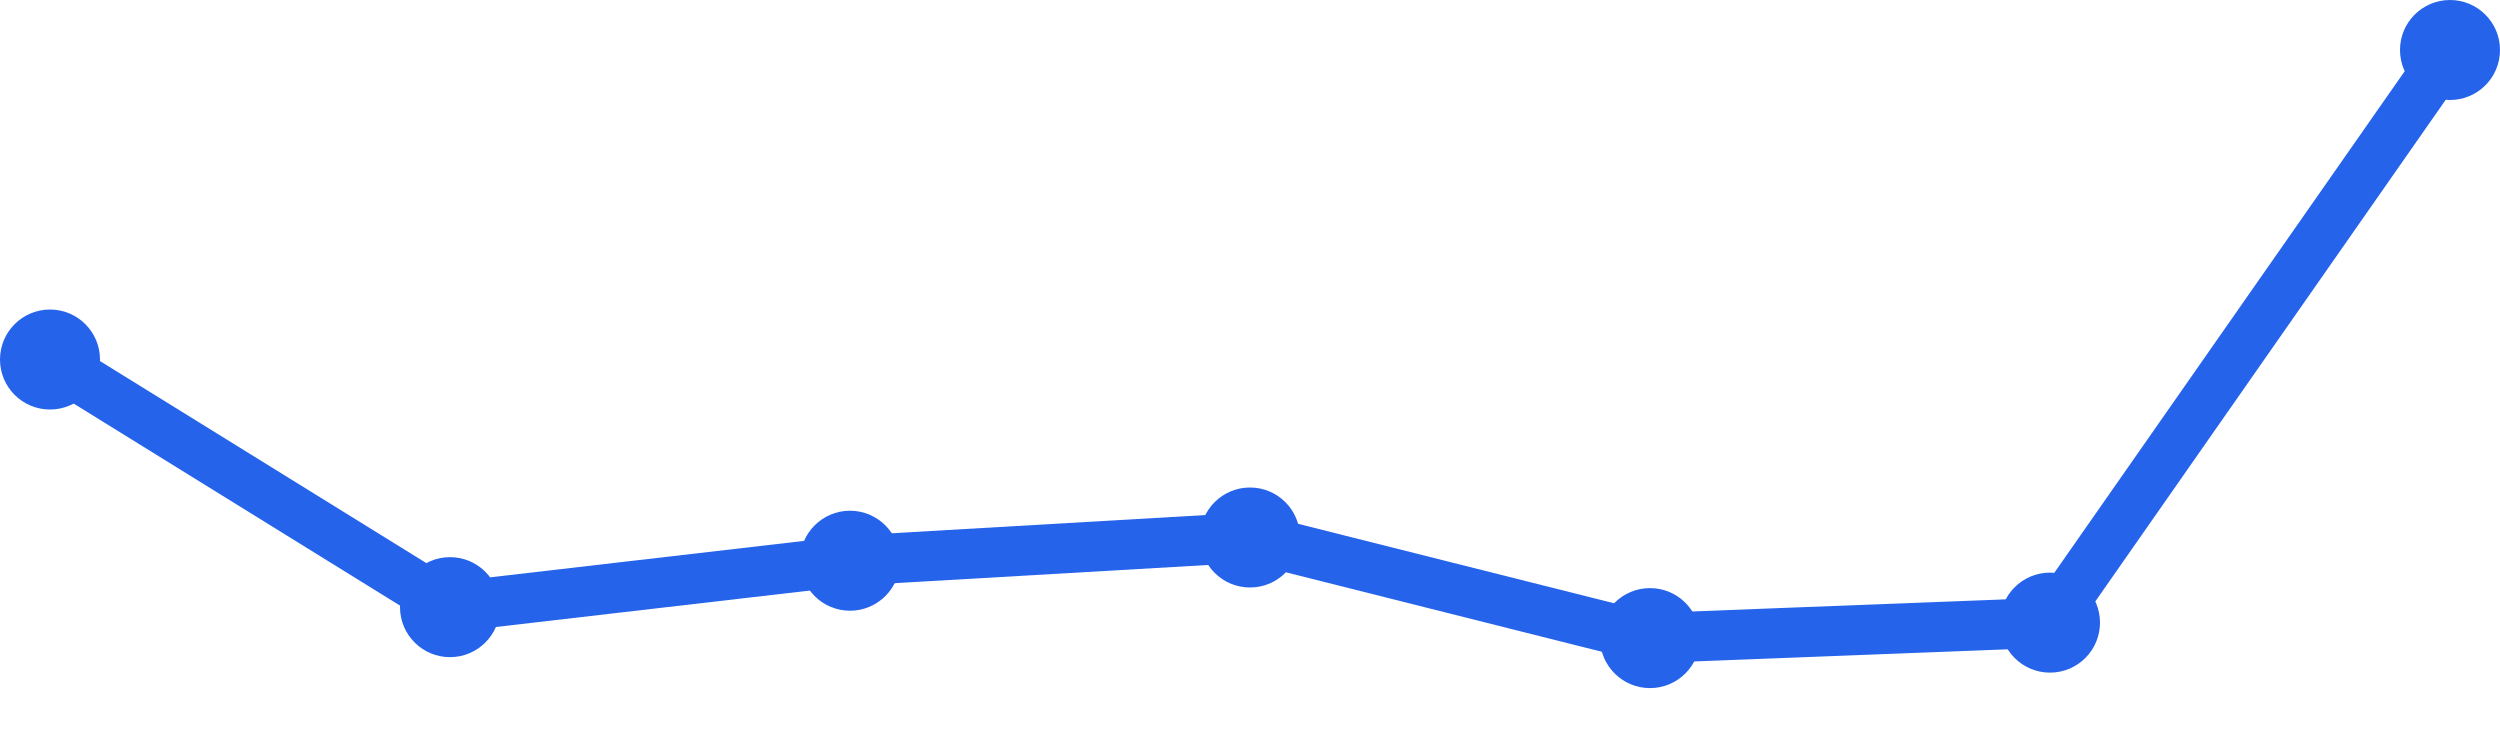
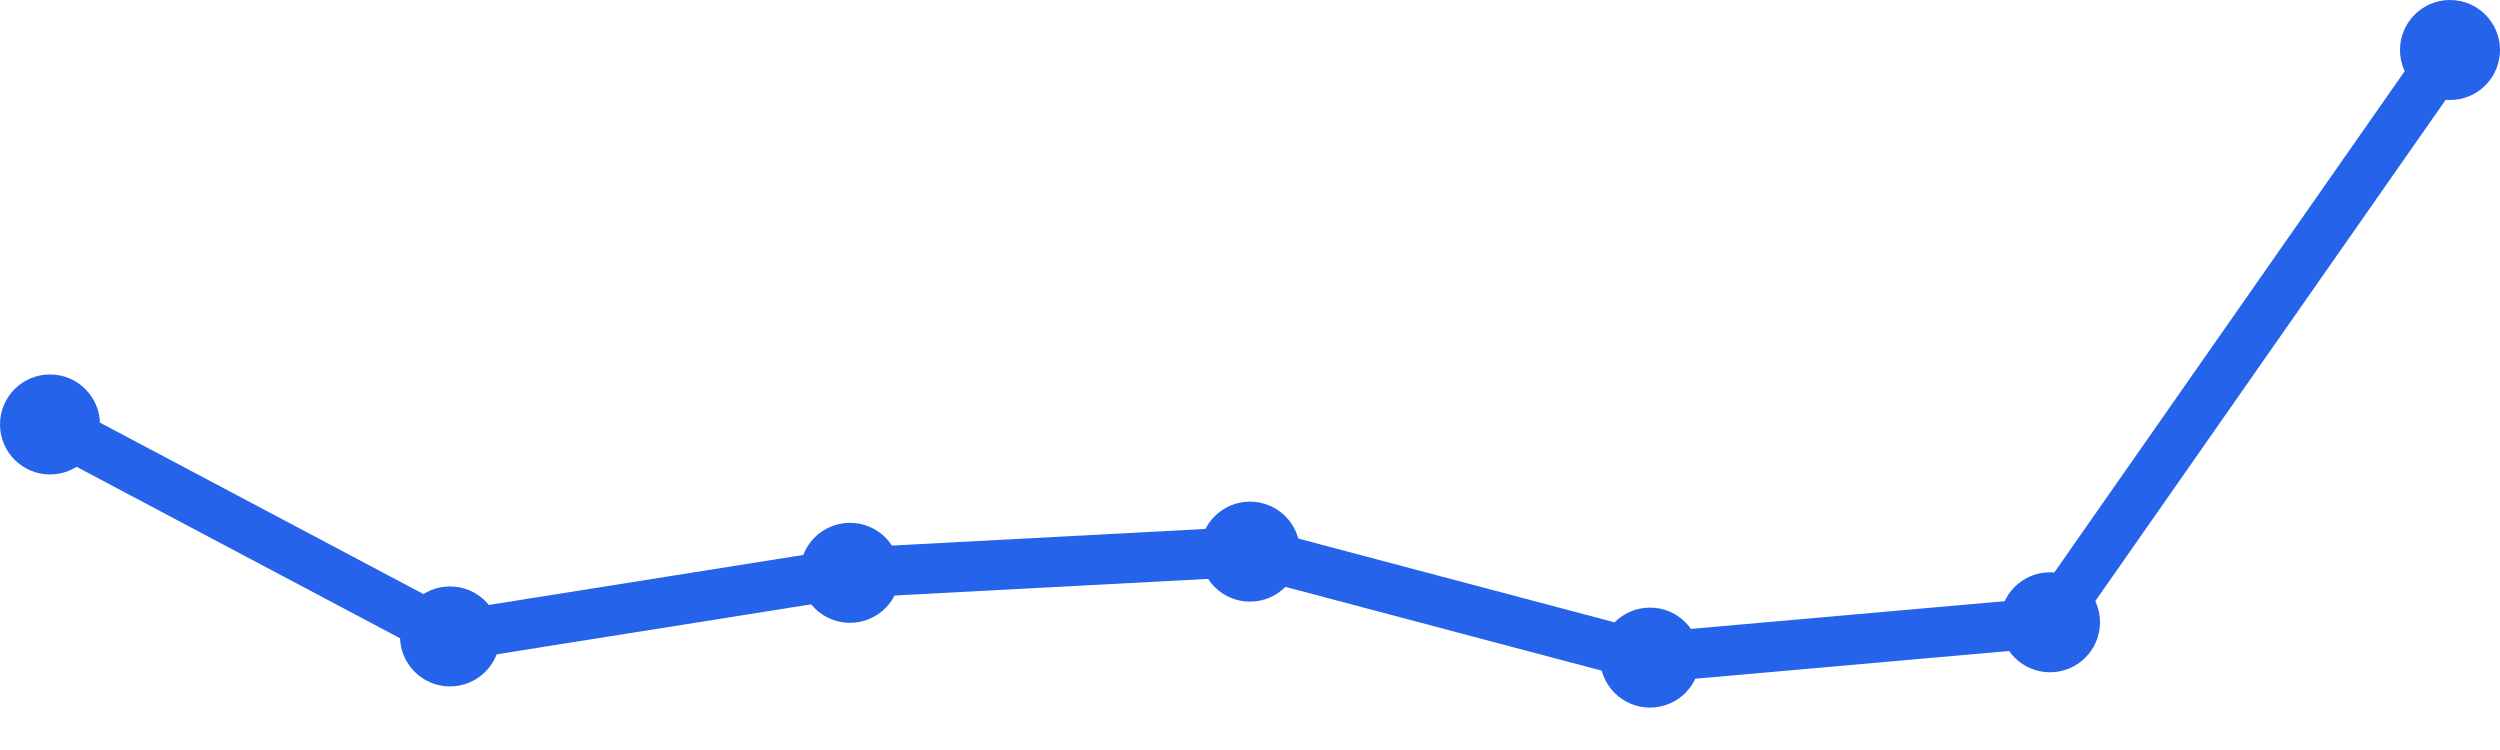
<svg xmlns="http://www.w3.org/2000/svg" width="100" height="30" viewBox="0 0 100 30">
-   <path d="M 2,14.381 L 18,24.286 L 34,22.429 L 50,21.5 L 66,25.524 L 82,24.905 L 98,2" fill="none" stroke="#2563eb" stroke-width="2" stroke-linecap="round" stroke-linejoin="round" />
-   <circle cx="2" cy="14.381" r="2" fill="#2563eb" />
-   <circle cx="18" cy="24.286" r="2" fill="#2563eb" />
-   <circle cx="34" cy="22.429" r="2" fill="#2563eb" />
-   <circle cx="50" cy="21.5" r="2" fill="#2563eb" />
-   <circle cx="66" cy="25.524" r="2" fill="#2563eb" />
-   <circle cx="82" cy="24.905" r="2" fill="#2563eb" />
+   <path d="M 2,16.978 L 18,25.457 L 34,22.913 L 50,22.065 L 66,26.304 L 82,24.891 L 98,2" fill="none" stroke="#2563eb" stroke-width="2" stroke-linecap="round" stroke-linejoin="round" />
+   <circle cx="2" cy="16.978" r="2" fill="#2563eb" />
+   <circle cx="18" cy="25.457" r="2" fill="#2563eb" />
+   <circle cx="34" cy="22.913" r="2" fill="#2563eb" />
+   <circle cx="50" cy="22.065" r="2" fill="#2563eb" />
+   <circle cx="66" cy="26.304" r="2" fill="#2563eb" />
+   <circle cx="82" cy="24.891" r="2" fill="#2563eb" />
  <circle cx="98" cy="2" r="2" fill="#2563eb" />
</svg>
